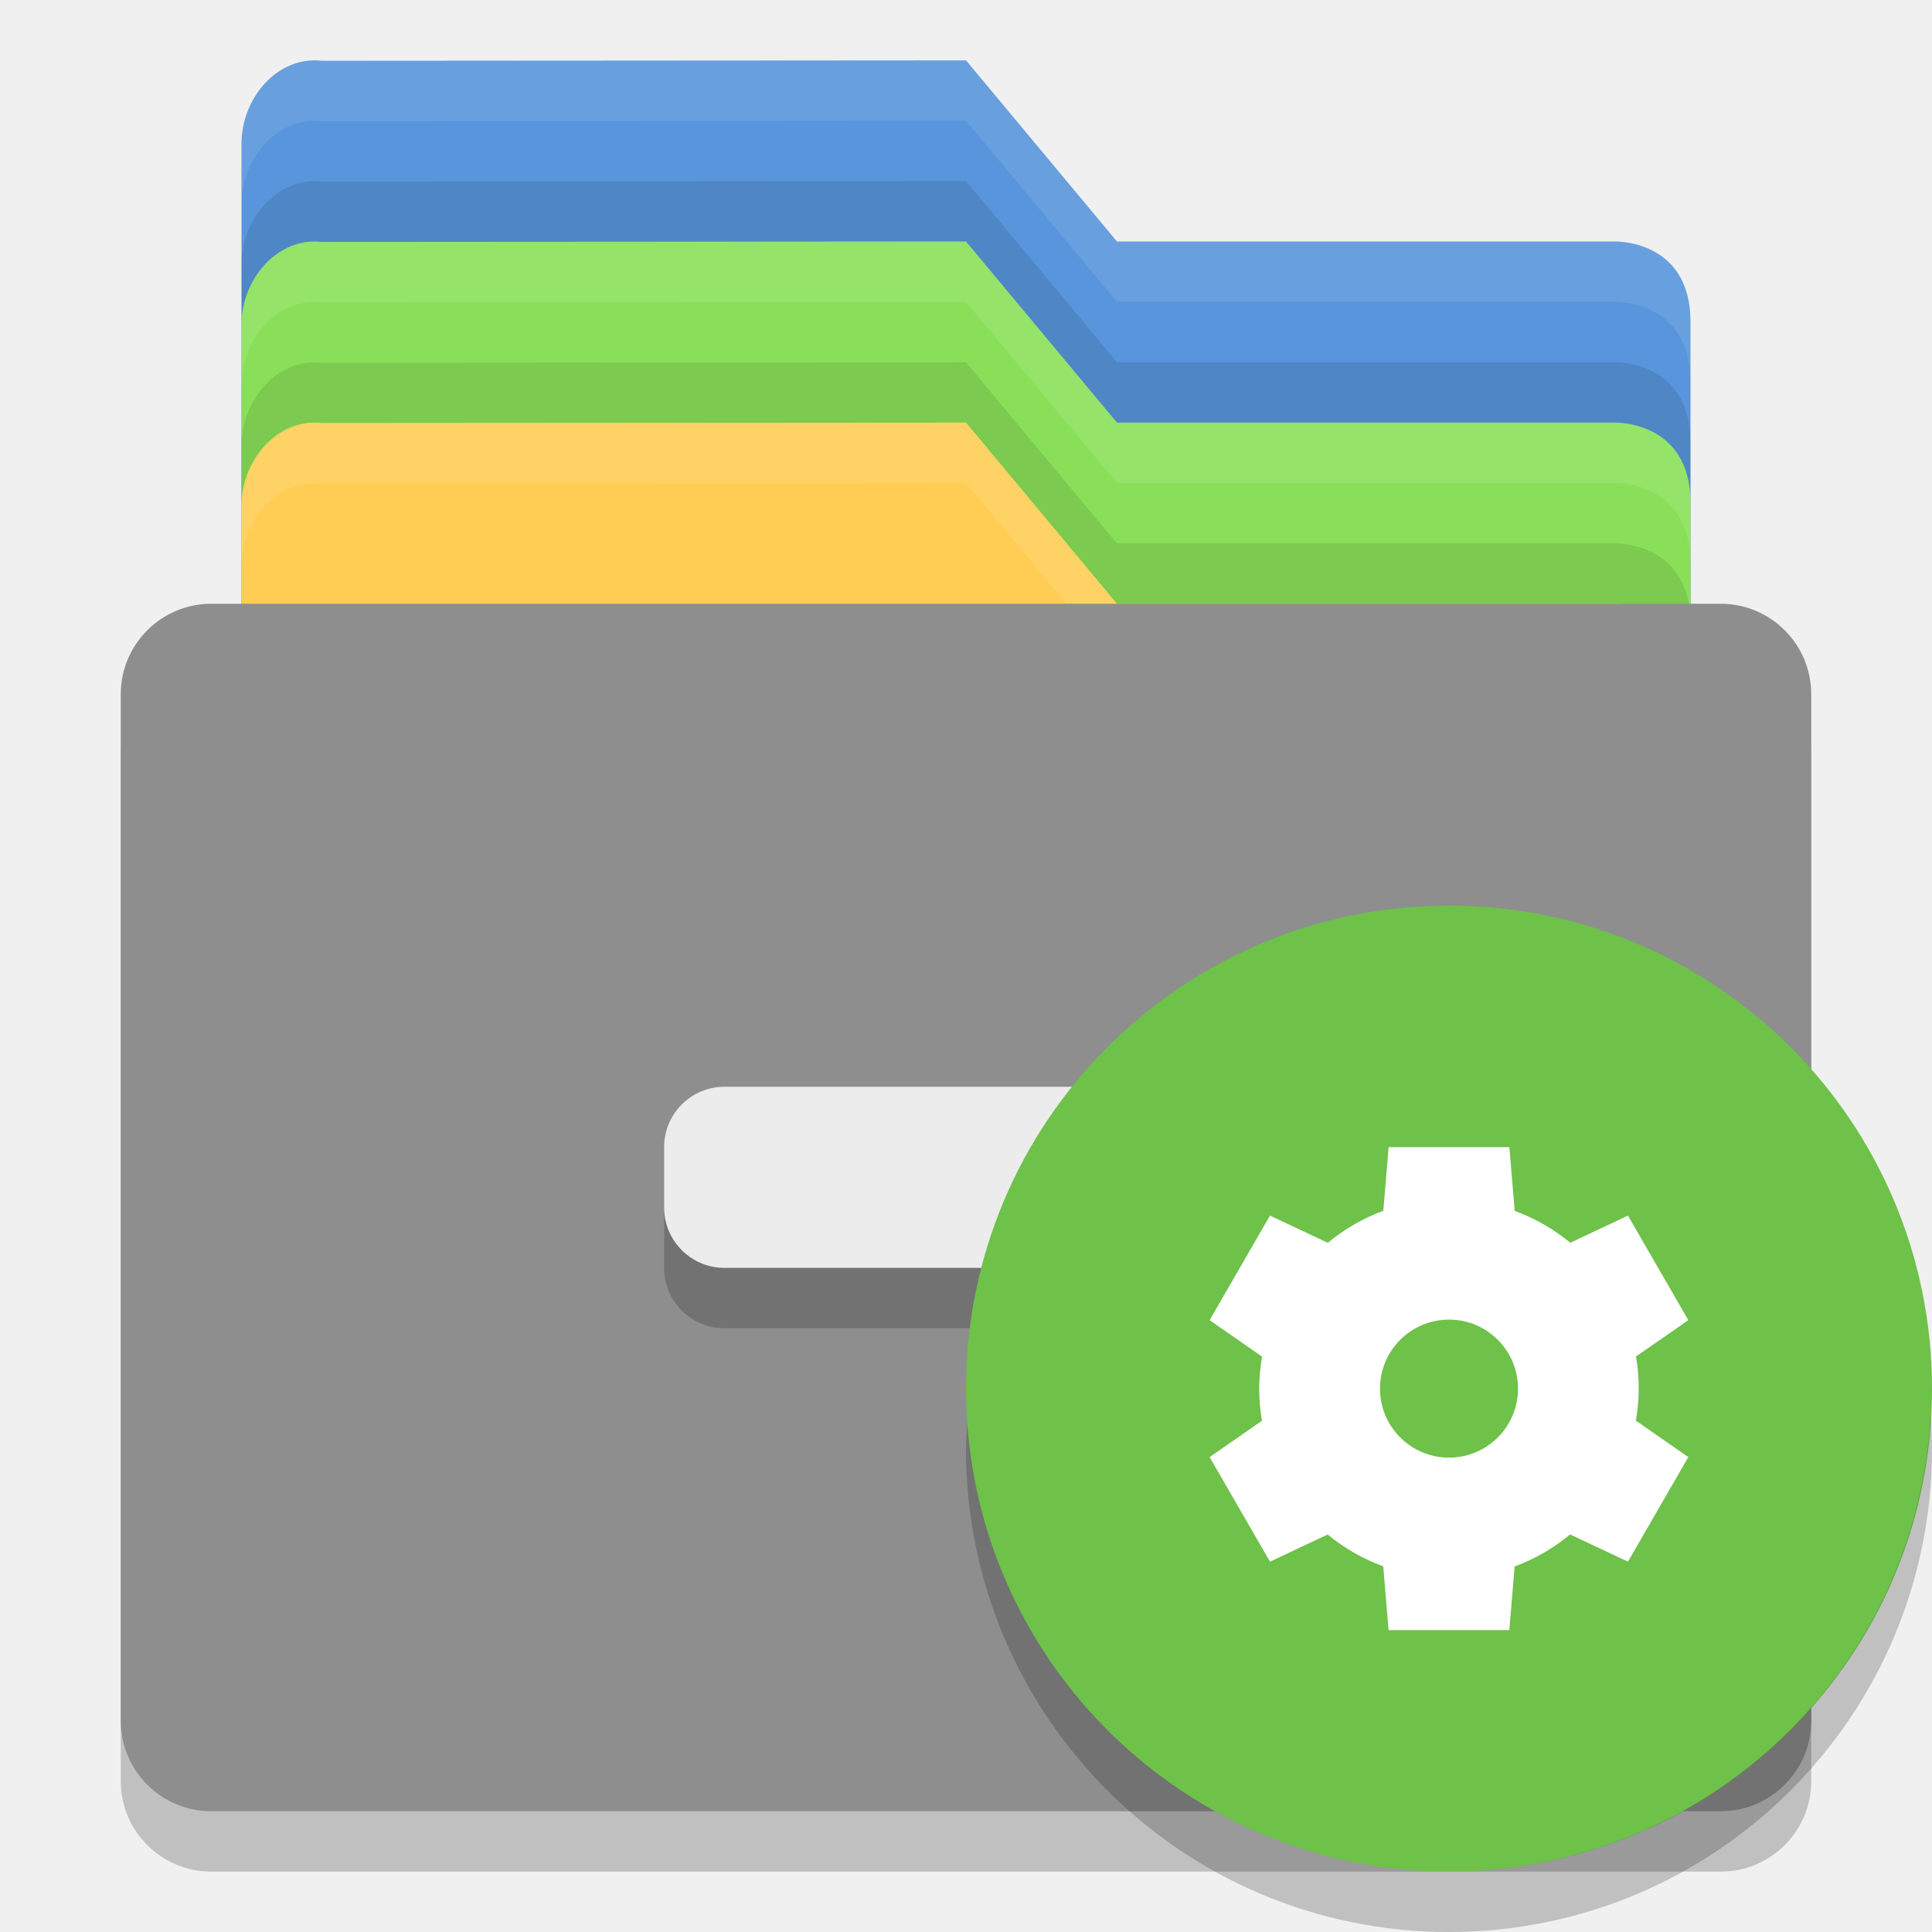
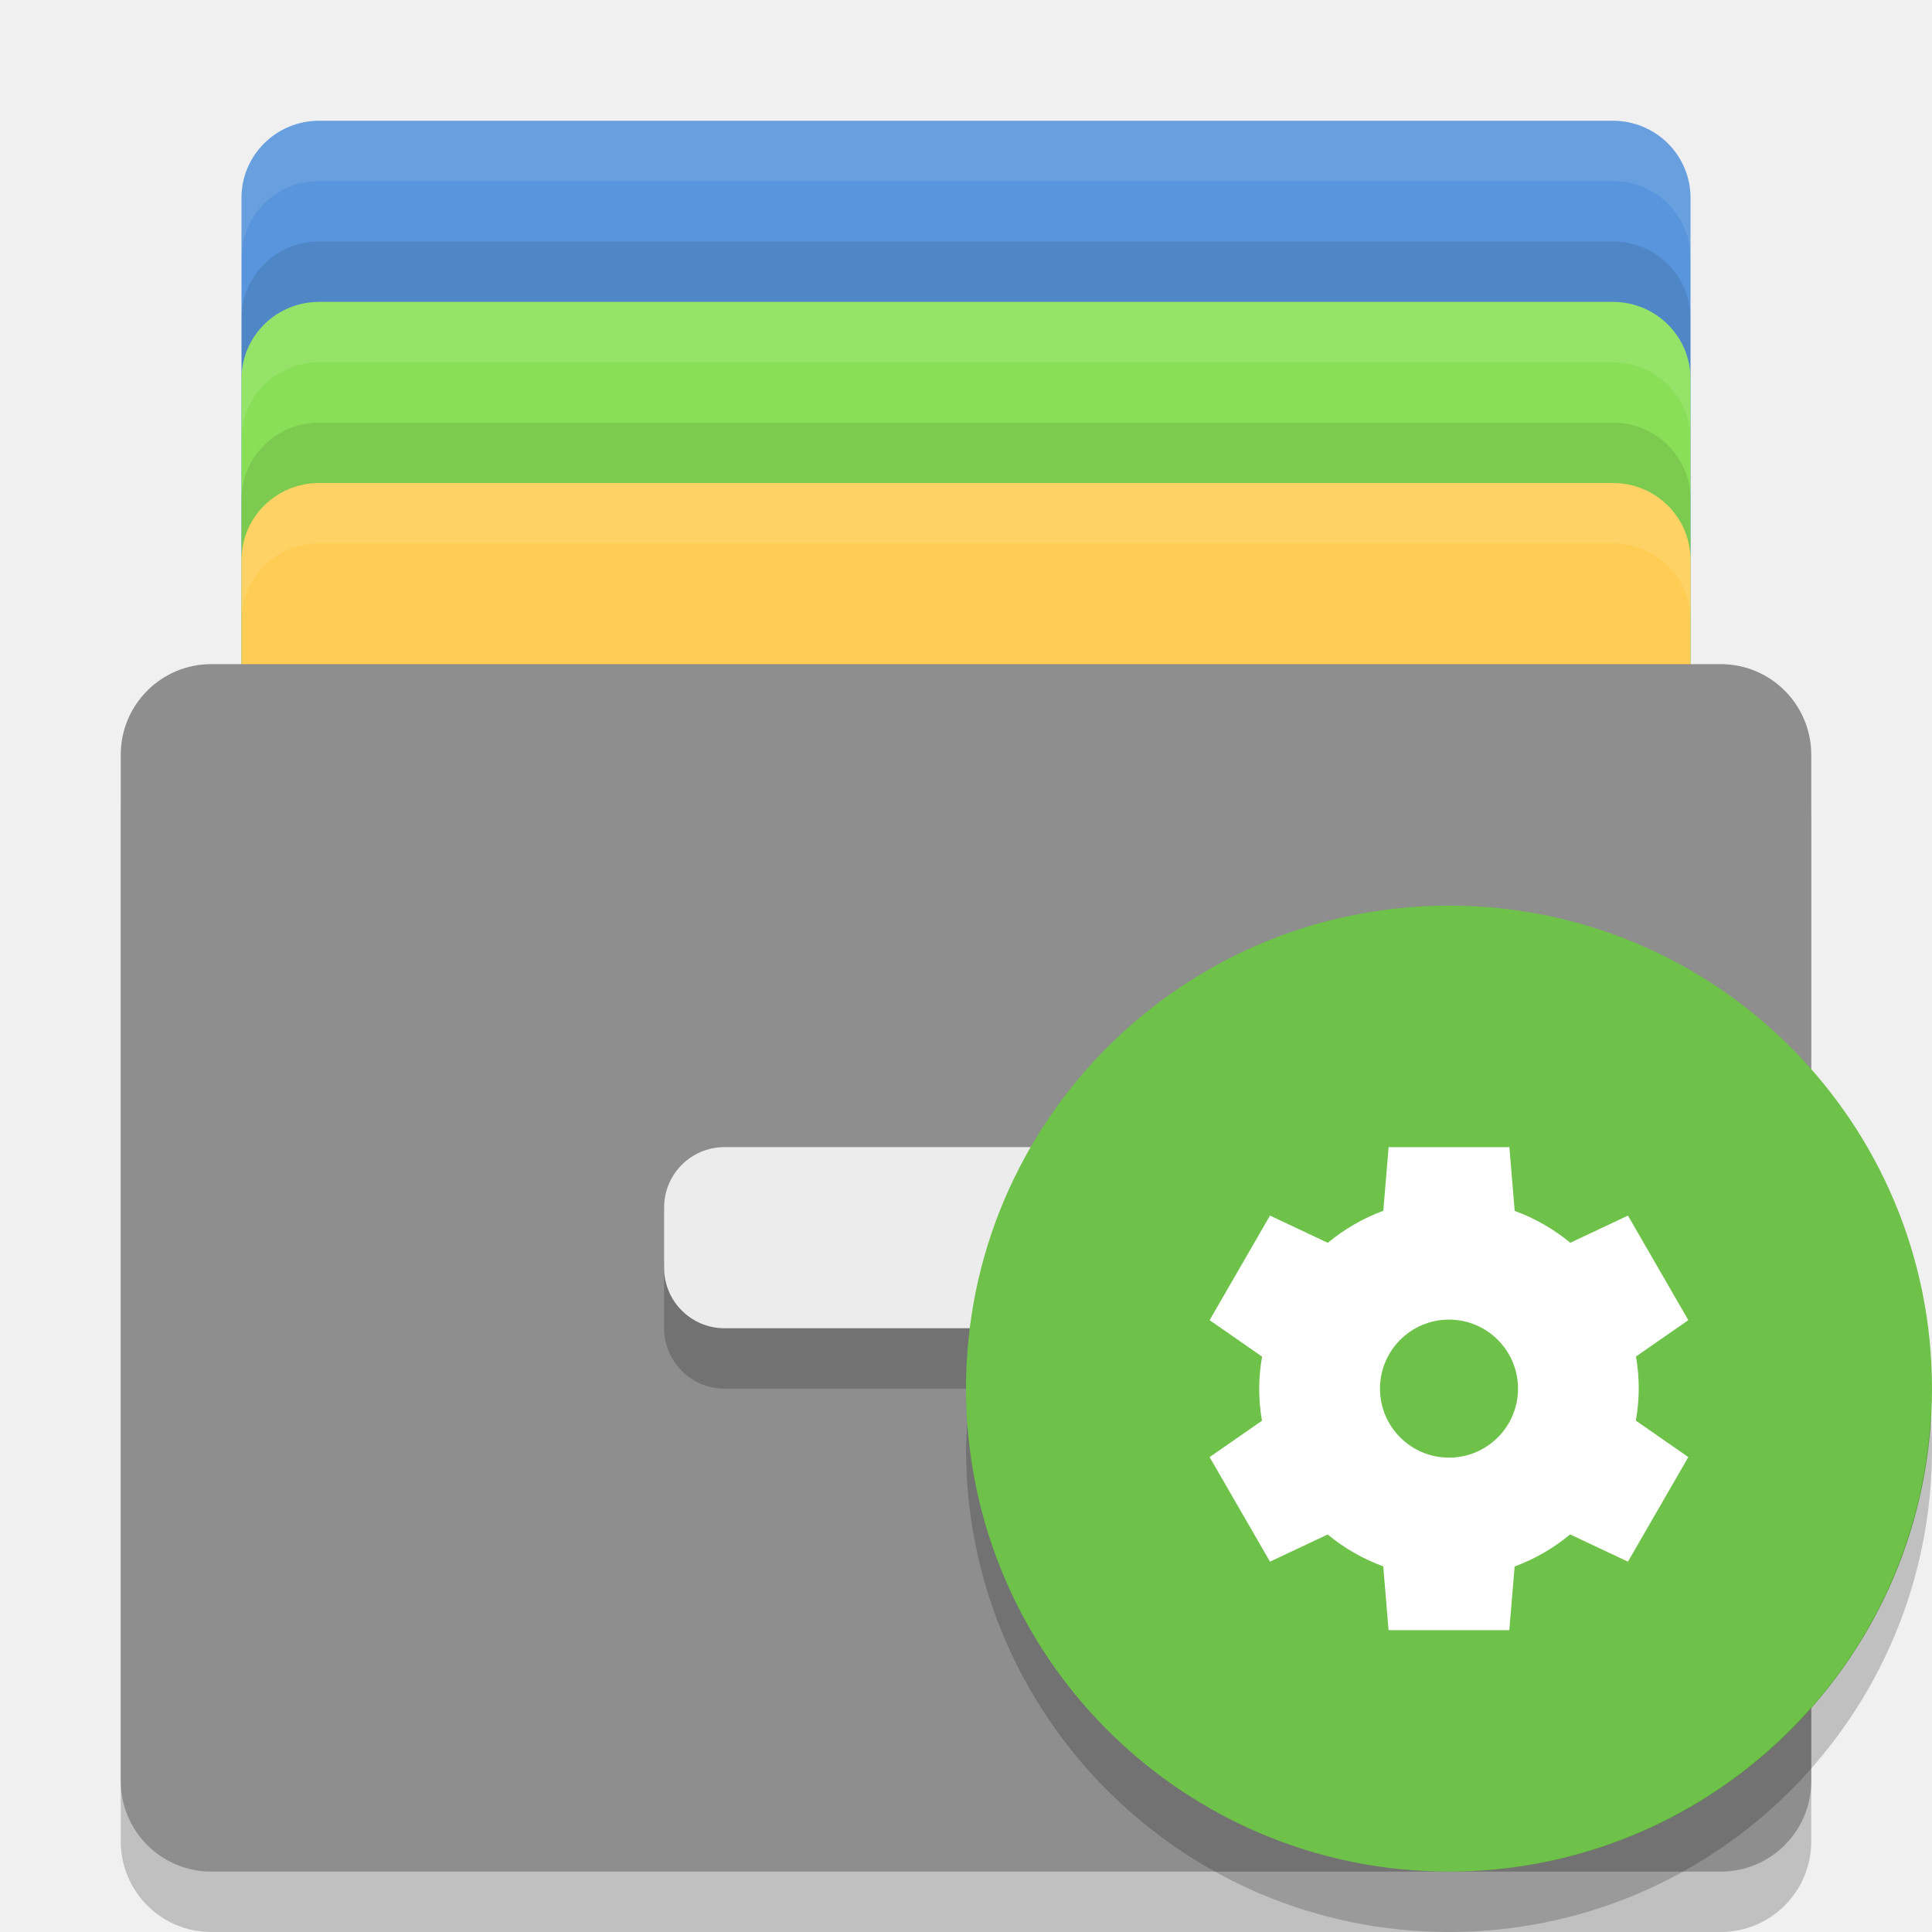
<svg xmlns="http://www.w3.org/2000/svg" height="32" width="32" version="1">
-   <path d="M 4,21.625 4,2.381 c 0,-0.761 0.599,-1.458 1.333,-1.374 l 10.667,-0.007 2.5,3 8.235,0 c 0,0 1.265,-0.044 1.265,1.331 l 0,16.294 c 0,0.762 -0.595,1.375 -1.333,1.375 l -21.333,0 c -0.739,0 -1.334,-0.613 -1.334,-1.375 z" style="fill:#5895dc" />
-   <path d="m 16,3 -10.666,0.008 C 4.6,2.924 4,3.619 4,4.381 l 0,1 c 0,-0.761 0.6,-1.457 1.334,-1.373 l 10.666,-0.008 2.5,3 8.234,0 c 0,0 1.266,-0.044 1.266,1.33 l 0,-1 c 0,-1.375 -1.266,-1.33 -1.266,-1.33 l -8.234,0 -2.5,-3 z" style="opacity:0.1" />
-   <path d="m 16,1 -10.666,0.008 C 4.6,0.924 4,1.619 4,2.381 l 0,1 c 0,-0.762 0.6,-1.457 1.334,-1.373 l 10.666,-0.008 2.5,3 8.234,0 c 0,0 1.266,-0.044 1.266,1.33 l 0,-1 c 0,-1.375 -1.266,-1.33 -1.266,-1.33 l -8.234,0 -2.5,-3 z" style="opacity:0.1;fill:#ffffff" />
-   <path d="M 4,24.625 4,5.381 c 0,-0.761 0.599,-1.458 1.333,-1.374 l 10.667,-0.007 2.5,3 8.235,0 c 0,0 1.265,-0.044 1.265,1.331 l 0,16.294 c 0,0.762 -0.595,1.375 -1.333,1.375 l -21.333,0 c -0.739,0 -1.334,-0.613 -1.334,-1.375 z" style="fill:#89e058" />
-   <path d="m 16,6 -10.666,0.008 C 4.6,5.924 4,6.619 4,7.381 l 0,1 c 0,-0.761 0.6,-1.457 1.334,-1.373 l 10.666,-0.008 2.5,3 8.234,0 c 0,0 1.266,-0.044 1.266,1.33 l 0,-1 C 28,8.955 26.734,9 26.734,9 l -8.234,0 -2.5,-3 z" style="opacity:0.1" />
-   <path d="m 16,4 -10.666,0.008 C 4.6,3.924 4,4.619 4,5.381 l 0,1 c 0,-0.761 0.6,-1.457 1.334,-1.373 l 10.666,-0.008 2.5,3 8.234,0 c 0,0 1.266,-0.044 1.266,1.33 l 0,-1 c 0,-1.375 -1.266,-1.33 -1.266,-1.33 l -8.234,0 -2.5,-3 z" style="opacity:0.1;fill:#ffffff" />
-   <path d="M 4,27.625 4,8.381 c 0,-0.761 0.599,-1.458 1.333,-1.374 l 10.667,-0.007 2.5,3 8.235,0 c 0,0 1.265,-0.044 1.265,1.331 l 0,16.294 c 0,0.762 -0.595,1.375 -1.333,1.375 l -21.333,0 c -0.739,0 -1.334,-0.613 -1.334,-1.375 z" style="fill:#ffcd54" />
-   <rect rx="1.5" ry="1.5" height="20" width="28" y="11" x="2" style="opacity:0.2" />
-   <path d="m 16,7 -10.666,0.008 C 4.6,6.924 4,7.619 4,8.381 l 0,1 c 0,-0.761 0.6,-1.457 1.334,-1.373 l 10.666,-0.008 2.5,3 8.234,0 c 0,0 1.266,-0.044 1.266,1.33 l 0,-1 C 28,9.955 26.734,10 26.734,10 l -8.234,0 -2.5,-3 z" style="opacity:0.1;fill:#ffffff" />
-   <rect rx="1.5" ry="1.5" height="20" width="28" y="10" x="2" style="fill:#8e8e8e" />
-   <rect rx="1" ry="1" height="3" width="10" y="19" x="11" style="opacity:0.2" />
-   <rect rx="1" ry="1" height="3" width="10" y="18" x="11" style="fill:#ececec" />
+   <g transform="translate(0,1)">
+     <rect style="fill:#5895dc;fill-opacity:1" rx="1.286" ry="1.275" height="17" width="24" y="1" x="4" />
+     <rect x="4" y="4" width="24" height="17" ry="1.275" rx="1.286" style="fill:#89e058;fill-opacity:1" />
+     <rect style="fill:#ffcd54;fill-opacity:1" rx="1.286" ry="1.275" height="17" width="24" y="7" x="4" />
+     <rect x="2" y="11" width="28" height="20" ry="1.5" rx="1.5" style="opacity:0.2" />
+     <rect x="2" y="10" width="28" height="20" ry="1.5" rx="1.5" style="fill:#8e8e8e" />
+     <rect x="11" y="19" width="10" height="3" ry="1" rx="1" style="opacity:0.2" />
+     <rect x="11" y="18" width="10" height="3" ry="1" rx="1" style="fill:#ececec" />
+     <path d="M 5.285,1 C 4.573,1 4,1.569 4,2.275 l 0,1 C 4,2.569 4.573,2 5.285,2 L 26.715,2 C 27.427,2 28,2.569 28,3.275 l 0,-1 C 28,1.569 27.427,1 26.715,1 L 5.285,1 Z" style="opacity:0.1;fill:#ffffff;fill-opacity:1" />
+     <path d="M 5.285,4 C 4.573,4 4,4.569 4,5.275 l 0,1 C 4,5.569 4.573,5 5.285,5 L 26.715,5 C 27.427,5 28,5.569 28,6.275 l 0,-1 C 28,4.569 27.427,4 26.715,4 L 5.285,4 Z" style="opacity:0.1;fill:#ffffff;fill-opacity:1" />
+     <path d="M 5.285,7 C 4.573,7 4,7.569 4,8.275 l 0,1 C 4,8.569 4.573,8 5.285,8 L 26.715,8 C 27.427,8 28,8.569 28,9.275 l 0,-1 C 28,7.569 27.427,7 26.715,7 L 5.285,7 Z" style="opacity:0.1;fill:#ffffff;fill-opacity:1" />
+     <path style="opacity:0.1;fill:#000000;fill-opacity:1" d="M 5.285,3 C 4.573,3 4,3.569 4,4.275 l 0,1 C 4,4.569 4.573,4 5.285,4 l 21.43,0 C 27.427,4 28,4.569 28,5.275 l 0,-1 C 28,3.569 27.427,3 26.715,3 l -21.43,0 z" />
+     <path style="opacity:0.1;fill:#000000;fill-opacity:1" d="M 5.285,6 C 4.573,6 4,6.569 4,7.275 l 0,1 C 4,7.569 4.573,7 5.285,7 l 21.43,0 C 27.427,7 28,7.569 28,8.275 l 0,-1 C 28,6.569 27.427,6 26.715,6 l -21.43,0 z" />
+   </g>
  <g>
-     <circle fill="#6ec149" r="8" cy="23" cx="24" fill-rule="evenodd" style="enable-background:new" />
-     <path fill="#fff" style="enable-background:new" d="m23 19-0.088 1.054a3.143 3.143 0 0 0 -0.919 0.531l-0.958-0.451-1 1.732 0.869 0.604a3.143 3.143 0 0 0 -0.048 0.53 3.143 3.143 0 0 0 0.046 0.532l-0.867 0.602 1 1.732 0.955-0.45a3.143 3.143 0 0 0 0.921 0.528l0.088 1.056h2l0.088-1.054a3.143 3.143 0 0 0 0.919 -0.531l0.958 0.451 1-1.732-0.869-0.604a3.143 3.143 0 0 0 0.048 -0.53 3.143 3.143 0 0 0 -0.046 -0.532l0.867-0.602-1-1.732-0.955 0.45a3.143 3.143 0 0 0 -0.921 -0.528l-0.088-1.056h-2zm1 2.857a1.143 1.143 0 0 1 1.143 1.143 1.143 1.143 0 0 1 -1.143 1.143 1.143 1.143 0 0 1 -1.143 -1.143 1.143 1.143 0 0 1 1.143 -1.143z" />
-     <path d="m31.979 23.424a8 8 0 0 1 -7.979 7.576 8 8 0 0 1 -7.979 -7.424 8 8 0 0 0 -0.021 0.424 8 8 0 0 0 8 8 8 8 0 0 0 8 -8 8 8 0 0 0 -0.021 -0.576z" style="enable-background:new" opacity=".2" />
+     <circle r="8" cy="23" cx="24" style="fill:#6ec149;fill-rule:evenodd;enable-background:new" />
+     <path style="fill:#ffffff;enable-background:new" d="m 23,19 -0.088,1.054 a 3.143,3.143 0 0 0 -0.919,0.531 l -0.958,-0.451 -1,1.732 0.869,0.604 a 3.143,3.143 0 0 0 -0.048,0.53 3.143,3.143 0 0 0 0.046,0.532 l -0.867,0.602 1,1.732 0.955,-0.45 a 3.143,3.143 0 0 0 0.921,0.528 l 0.088,1.056 2,0 0.088,-1.054 a 3.143,3.143 0 0 0 0.919,-0.531 l 0.958,0.451 1,-1.732 -0.869,-0.604 a 3.143,3.143 0 0 0 0.048,-0.53 3.143,3.143 0 0 0 -0.046,-0.532 l 0.867,-0.602 -1,-1.732 -0.955,0.45 a 3.143,3.143 0 0 0 -0.921,-0.528 l -0.088,-1.056 -2,0 z m 1,2.857 a 1.143,1.143 0 0 1 1.143,1.143 A 1.143,1.143 0 0 1 24,24.143 1.143,1.143 0 0 1 22.857,23 1.143,1.143 0 0 1 24,21.857 Z" />
+     <path d="M 31.979,23.424 A 8,8 0 0 1 24,31 8,8 0 0 1 16.021,23.576 8,8 0 0 0 16,24 a 8,8 0 0 0 8,8 8,8 0 0 0 8,-8 8,8 0 0 0 -0.021,-0.576 z" style="opacity:0.2;enable-background:new" />
  </g>
</svg>
